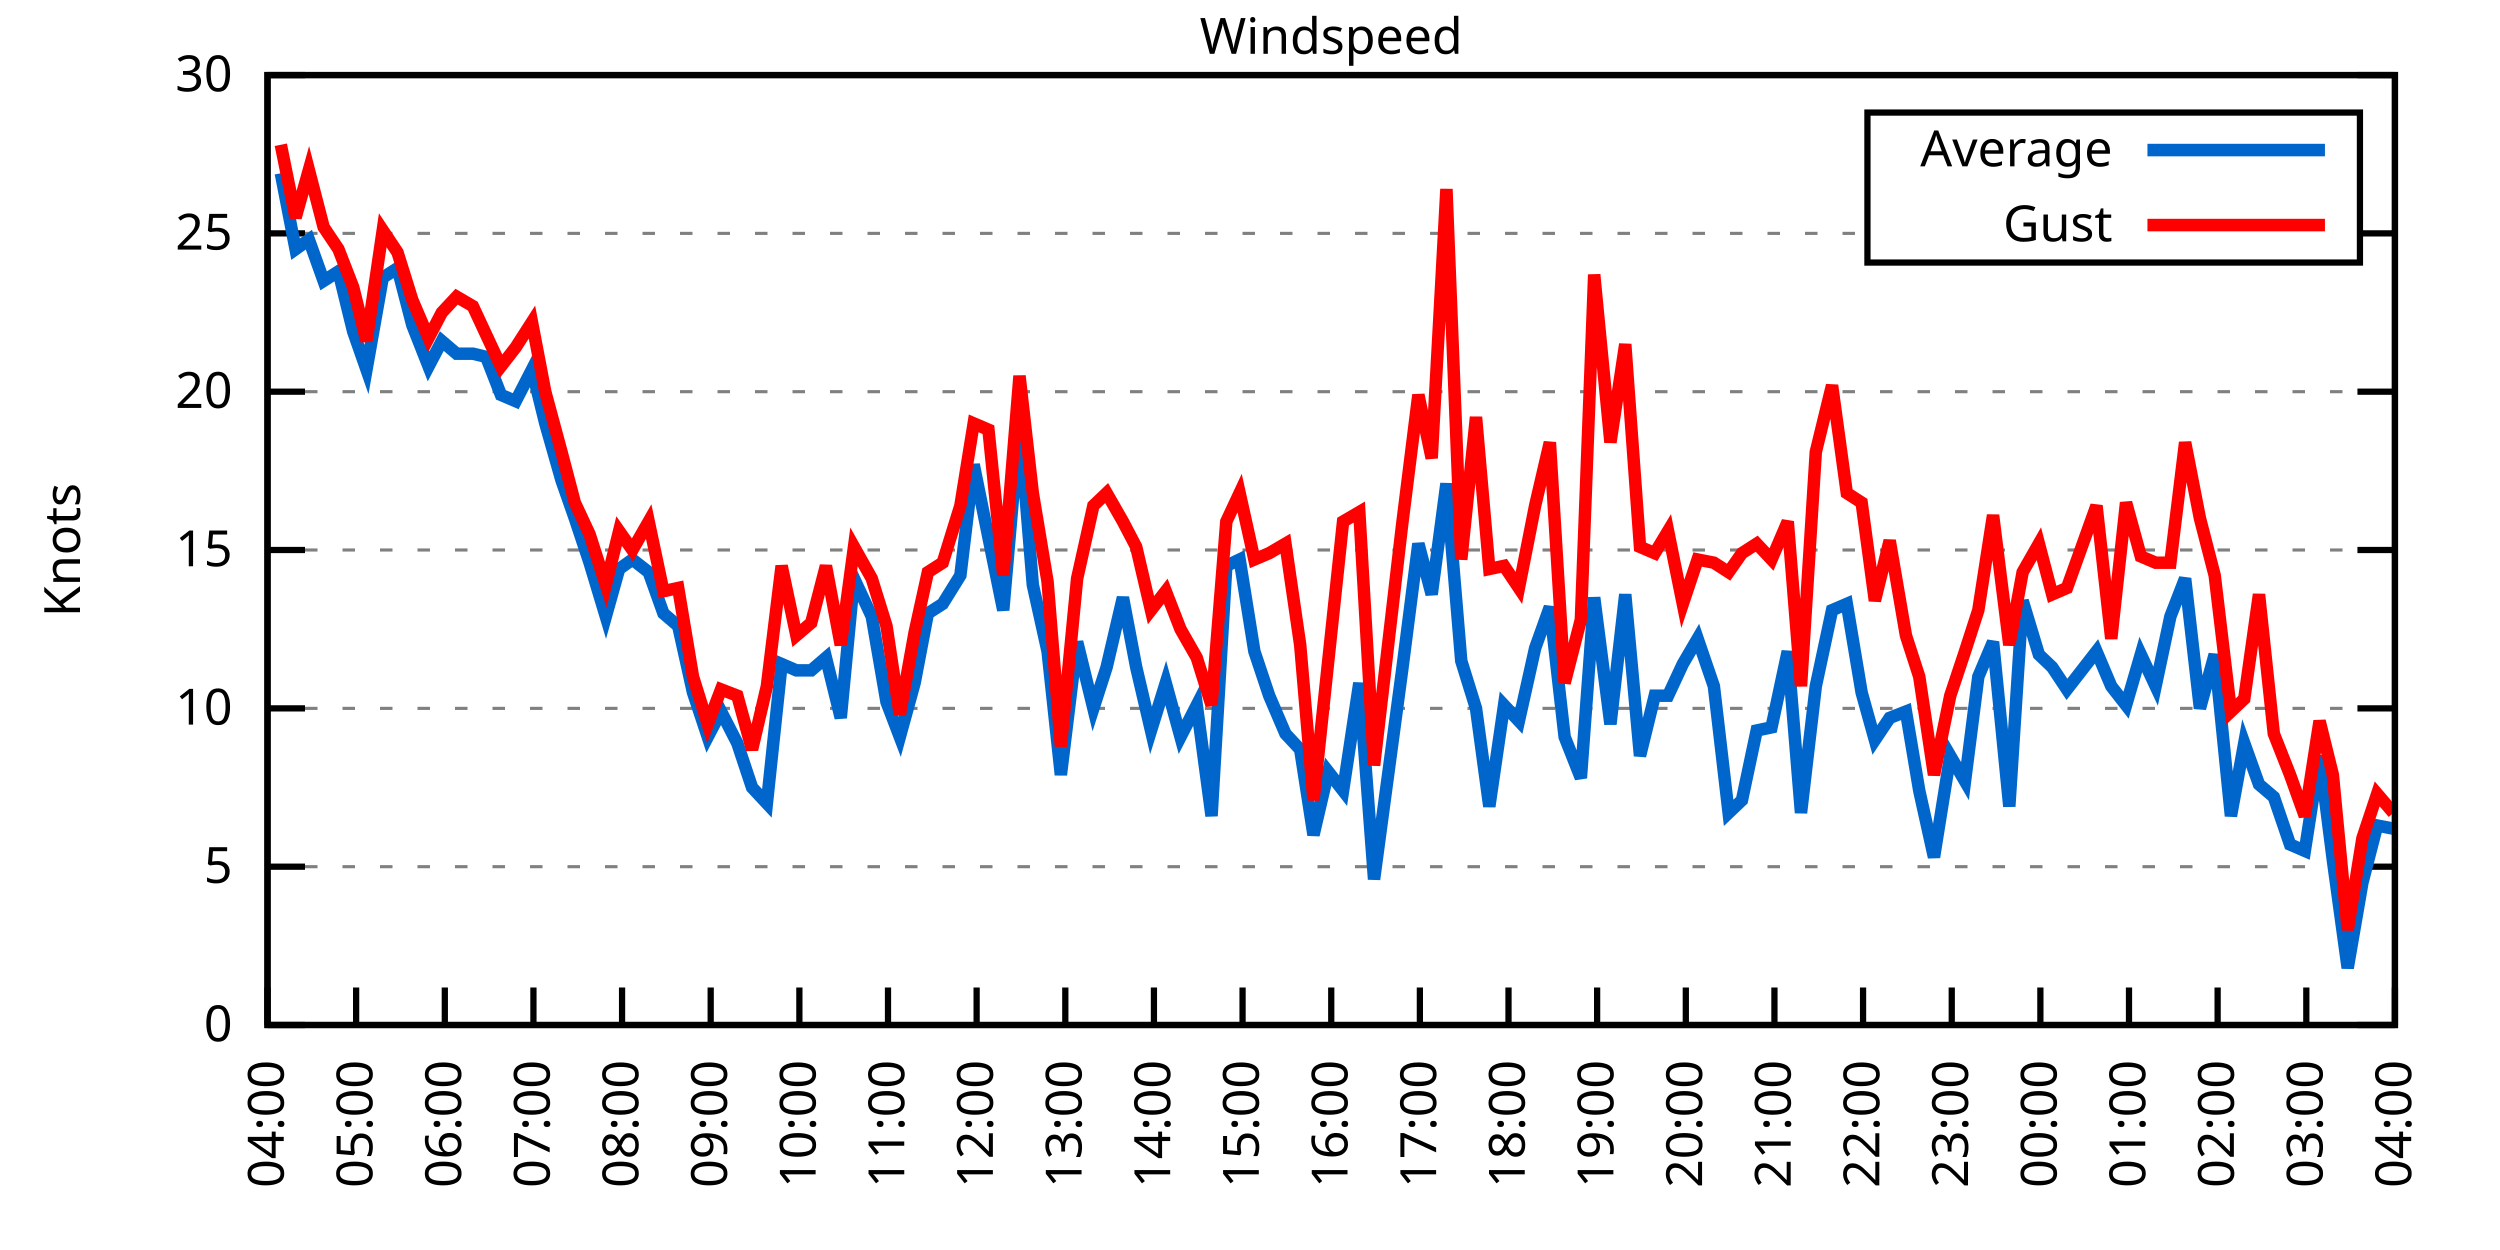
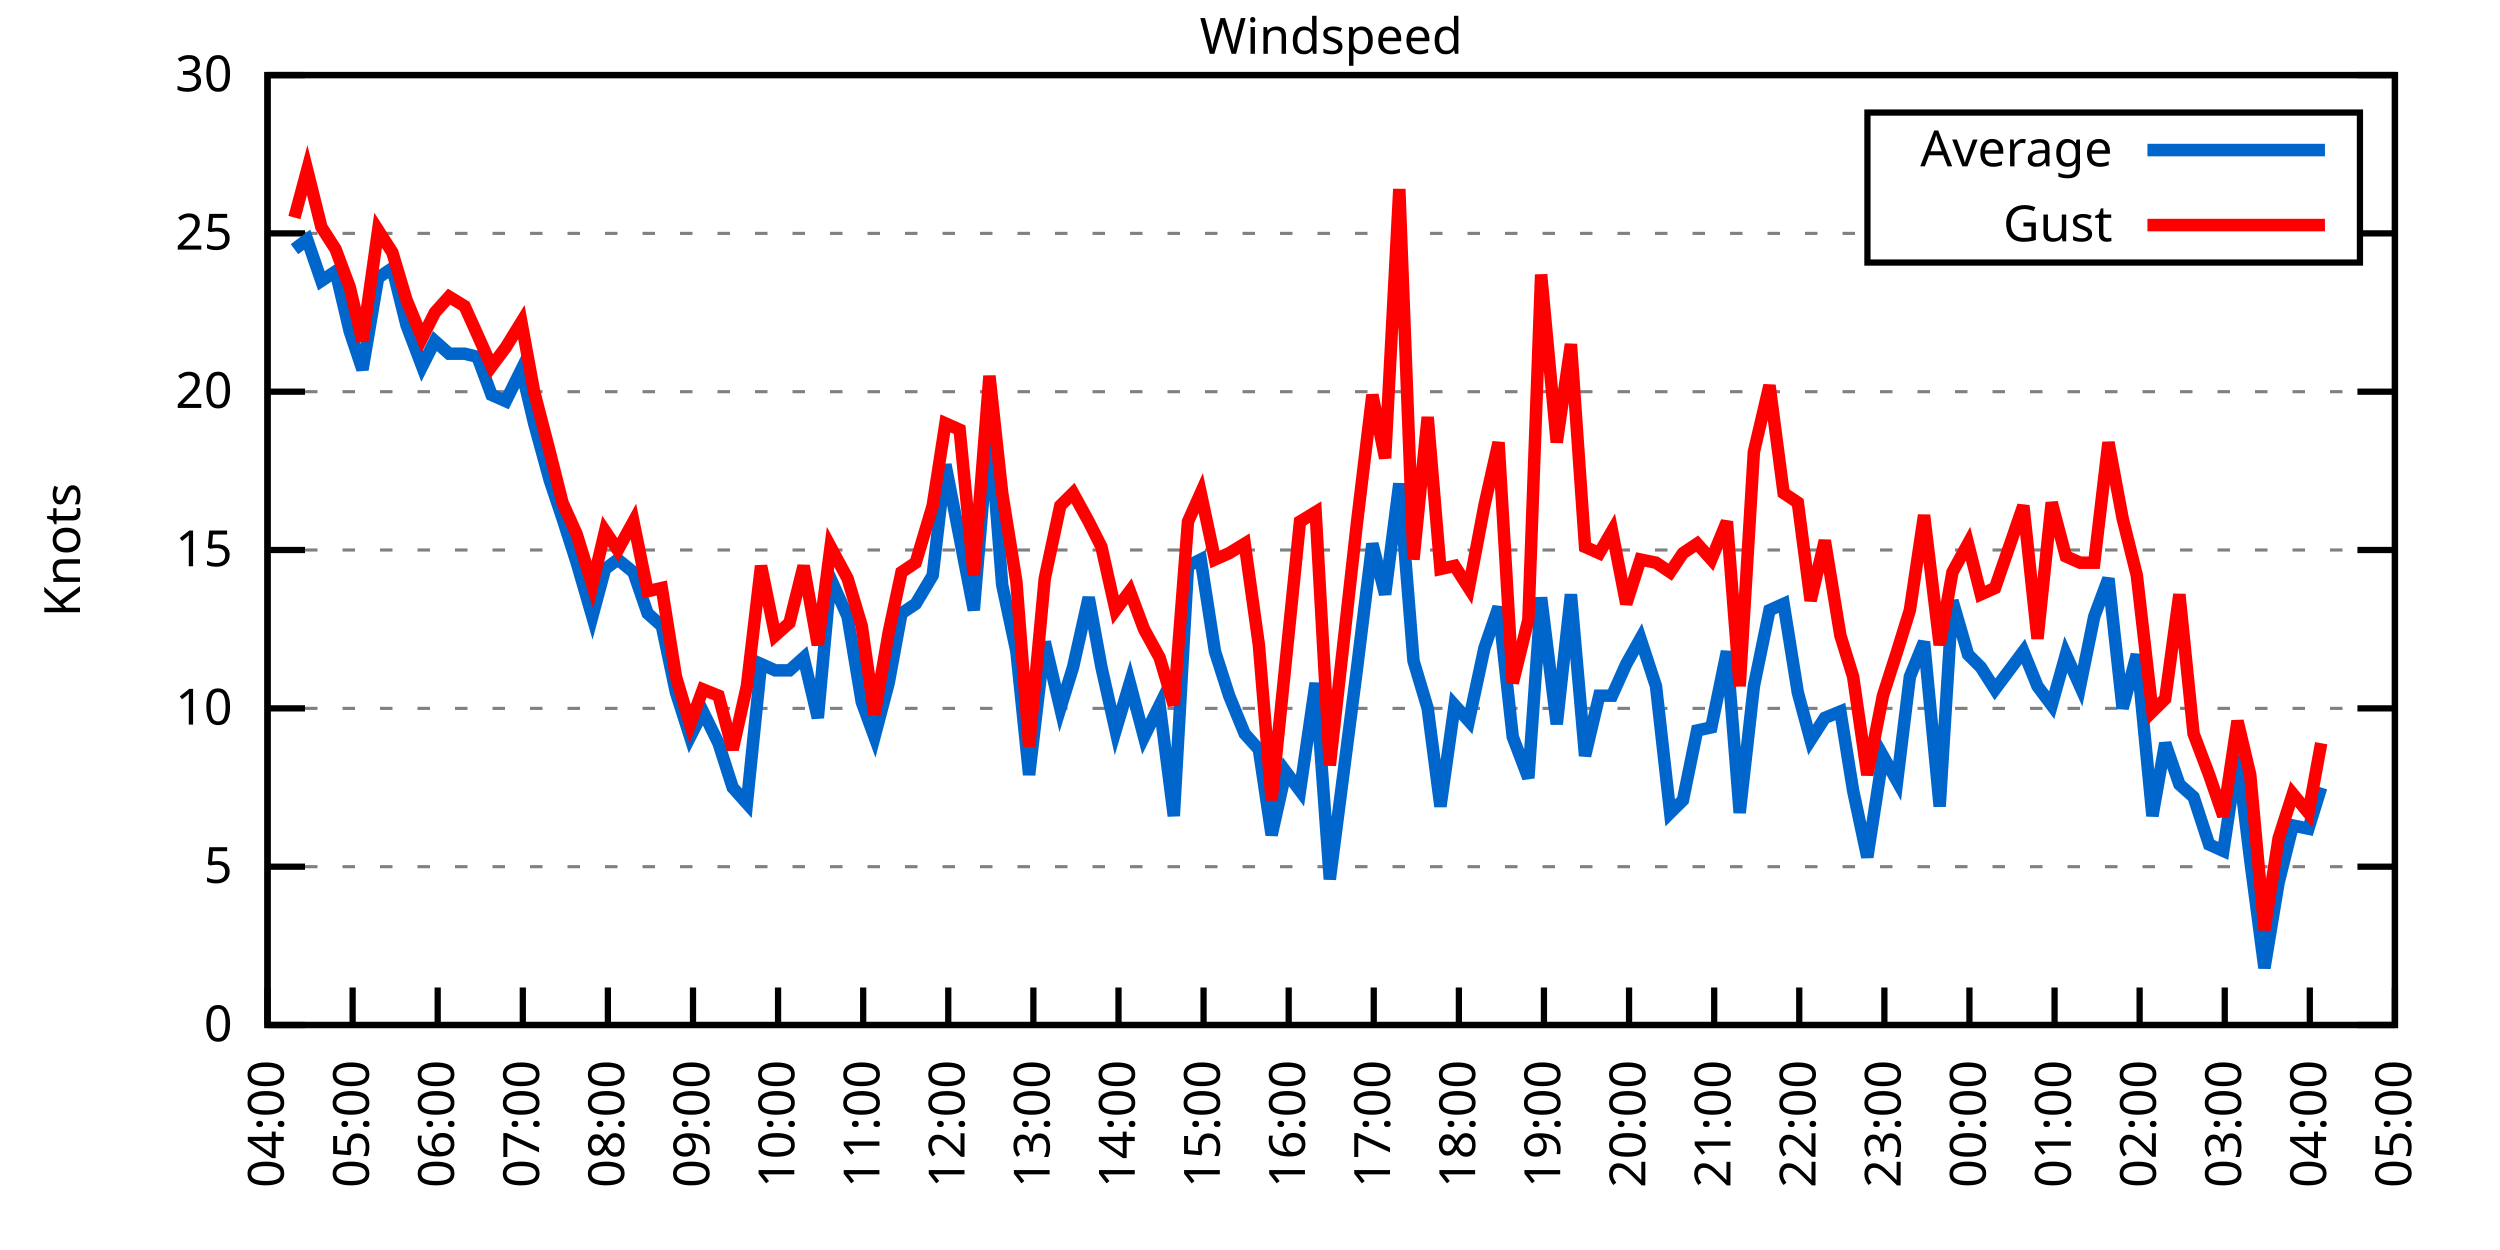
<svg xmlns="http://www.w3.org/2000/svg" xmlns:xlink="http://www.w3.org/1999/xlink" width="400" height="200" viewBox="0 0 400 200">
  <g id="gnuplot_canvas">
    <rect x="0" y="0" width="400" height="200" fill="none" />
    <defs>
      <circle id="gpDot" r="0.5" stroke-width="0.5" stroke="currentColor" />
      <path id="gpPt0" stroke-width="0.333" stroke="currentColor" d="M-1,0 h2 M0,-1 v2" />
      <path id="gpPt1" stroke-width="0.333" stroke="currentColor" d="M-1,-1 L1,1 M1,-1 L-1,1" />
      <path id="gpPt2" stroke-width="0.333" stroke="currentColor" d="M-1,0 L1,0 M0,-1 L0,1 M-1,-1 L1,1 M-1,1 L1,-1" />
      <rect id="gpPt3" stroke-width="0.333" stroke="currentColor" x="-1" y="-1" width="2" height="2" />
      <rect id="gpPt4" stroke-width="0.333" stroke="currentColor" fill="currentColor" x="-1" y="-1" width="2" height="2" />
      <circle id="gpPt5" stroke-width="0.333" stroke="currentColor" cx="0" cy="0" r="1" />
      <use xlink:href="#gpPt5" id="gpPt6" fill="currentColor" stroke="none" />
      <path id="gpPt7" stroke-width="0.333" stroke="currentColor" d="M0,-1.33 L-1.33,0.67 L1.33,0.67 z" />
      <use xlink:href="#gpPt7" id="gpPt8" fill="currentColor" stroke="none" />
      <use xlink:href="#gpPt7" id="gpPt9" stroke="currentColor" transform="rotate(180)" />
      <use xlink:href="#gpPt9" id="gpPt10" fill="currentColor" stroke="none" />
      <use xlink:href="#gpPt3" id="gpPt11" stroke="currentColor" transform="rotate(45)" />
      <use xlink:href="#gpPt11" id="gpPt12" fill="currentColor" stroke="none" />
      <path id="gpPt13" stroke-width="0.333" stroke="currentColor" d="M0,1.330 L1.265,0.411 L0.782,-1.067 L-0.782,-1.076 L-1.265,0.411 z" />
      <use xlink:href="#gpPt13" id="gpPt14" fill="currentColor" stroke="none" />
      <filter id="textbox" filterUnits="objectBoundingBox" x="0" y="0" height="1" width="1">
        <feFlood flood-color="white" flood-opacity="1" result="bgnd" />
        <feComposite in="SourceGraphic" in2="bgnd" operator="atop" />
      </filter>
      <filter id="greybox" filterUnits="objectBoundingBox" x="0" y="0" height="1" width="1">
        <feFlood flood-color="lightgrey" flood-opacity="1" result="grey" />
        <feComposite in="SourceGraphic" in2="grey" operator="atop" />
      </filter>
    </defs>
    <g fill="none" color="white" stroke="currentColor" stroke-width="1.00" stroke-linecap="butt" stroke-linejoin="miter">
</g>
    <g fill="none" color="black" stroke="currentColor" stroke-width="1.00" stroke-linecap="butt" stroke-linejoin="miter">
      <g stroke="none" shape-rendering="crispEdges">
        <polygon fill="rgb(255, 255, 255)" points="42.80,164.00 383.18,164.00 383.18,12.02 42.80,12.02 " />
      </g>
    </g>
    <g fill="none" color="black" stroke="currentColor" stroke-width="1.00" stroke-linecap="butt" stroke-linejoin="miter">
</g>
    <g fill="none" color="black" stroke="black" stroke-width="0.50" stroke-linecap="butt" stroke-linejoin="miter">
</g>
    <g fill="none" color="gray" stroke="currentColor" stroke-width="0.50" stroke-linecap="butt" stroke-linejoin="miter">
      <path stroke="gray" stroke-dasharray="2,4" class="gridline" d="M42.80,164.00 L383.19,164.00  " />
    </g>
    <g fill="none" color="gray" stroke="gray" stroke-width="1.00" stroke-linecap="butt" stroke-linejoin="miter">
</g>
    <g fill="none" color="black" stroke="currentColor" stroke-width="1.00" stroke-linecap="butt" stroke-linejoin="miter">
      <path stroke="black" d="M42.80,164.00 L48.80,164.00 M383.19,164.00 L377.19,164.00  " />
      <g transform="translate(37.20,166.60)" stroke="none" fill="black" font-family="Sans" font-size="8.00" text-anchor="end">
        <text>
          <tspan font-family="Sans"> 0</tspan>
        </text>
      </g>
    </g>
    <g fill="none" color="black" stroke="currentColor" stroke-width="1.00" stroke-linecap="butt" stroke-linejoin="miter">
</g>
    <g fill="none" color="black" stroke="black" stroke-width="0.50" stroke-linecap="butt" stroke-linejoin="miter">
</g>
    <g fill="none" color="gray" stroke="currentColor" stroke-width="0.50" stroke-linecap="butt" stroke-linejoin="miter">
      <path stroke="gray" stroke-dasharray="2,4" class="gridline" d="M42.80,138.67 L383.19,138.67  " />
    </g>
    <g fill="none" color="gray" stroke="gray" stroke-width="1.00" stroke-linecap="butt" stroke-linejoin="miter">
</g>
    <g fill="none" color="black" stroke="currentColor" stroke-width="1.00" stroke-linecap="butt" stroke-linejoin="miter">
      <path stroke="black" d="M42.80,138.67 L48.80,138.67 M383.19,138.67 L377.19,138.67  " />
      <g transform="translate(37.20,141.27)" stroke="none" fill="black" font-family="Sans" font-size="8.00" text-anchor="end">
        <text>
          <tspan font-family="Sans"> 5</tspan>
        </text>
      </g>
    </g>
    <g fill="none" color="black" stroke="currentColor" stroke-width="1.00" stroke-linecap="butt" stroke-linejoin="miter">
</g>
    <g fill="none" color="black" stroke="black" stroke-width="0.50" stroke-linecap="butt" stroke-linejoin="miter">
</g>
    <g fill="none" color="gray" stroke="currentColor" stroke-width="0.50" stroke-linecap="butt" stroke-linejoin="miter">
      <path stroke="gray" stroke-dasharray="2,4" class="gridline" d="M42.80,113.34 L383.19,113.34  " />
    </g>
    <g fill="none" color="gray" stroke="gray" stroke-width="1.00" stroke-linecap="butt" stroke-linejoin="miter">
</g>
    <g fill="none" color="black" stroke="currentColor" stroke-width="1.00" stroke-linecap="butt" stroke-linejoin="miter">
      <path stroke="black" d="M42.80,113.34 L48.80,113.34 M383.19,113.34 L377.19,113.34  " />
      <g transform="translate(37.20,115.94)" stroke="none" fill="black" font-family="Sans" font-size="8.00" text-anchor="end">
        <text>
          <tspan font-family="Sans"> 10</tspan>
        </text>
      </g>
    </g>
    <g fill="none" color="black" stroke="currentColor" stroke-width="1.00" stroke-linecap="butt" stroke-linejoin="miter">
</g>
    <g fill="none" color="black" stroke="black" stroke-width="0.50" stroke-linecap="butt" stroke-linejoin="miter">
</g>
    <g fill="none" color="gray" stroke="currentColor" stroke-width="0.50" stroke-linecap="butt" stroke-linejoin="miter">
      <path stroke="gray" stroke-dasharray="2,4" class="gridline" d="M42.80,88.00 L383.19,88.00  " />
    </g>
    <g fill="none" color="gray" stroke="gray" stroke-width="1.00" stroke-linecap="butt" stroke-linejoin="miter">
</g>
    <g fill="none" color="black" stroke="currentColor" stroke-width="1.00" stroke-linecap="butt" stroke-linejoin="miter">
      <path stroke="black" d="M42.80,88.00 L48.80,88.00 M383.19,88.00 L377.19,88.00  " />
      <g transform="translate(37.20,90.60)" stroke="none" fill="black" font-family="Sans" font-size="8.00" text-anchor="end">
        <text>
          <tspan font-family="Sans"> 15</tspan>
        </text>
      </g>
    </g>
    <g fill="none" color="black" stroke="currentColor" stroke-width="1.00" stroke-linecap="butt" stroke-linejoin="miter">
</g>
    <g fill="none" color="black" stroke="black" stroke-width="0.50" stroke-linecap="butt" stroke-linejoin="miter">
</g>
    <g fill="none" color="gray" stroke="currentColor" stroke-width="0.50" stroke-linecap="butt" stroke-linejoin="miter">
      <path stroke="gray" stroke-dasharray="2,4" class="gridline" d="M42.80,62.67 L383.19,62.67  " />
    </g>
    <g fill="none" color="gray" stroke="gray" stroke-width="1.00" stroke-linecap="butt" stroke-linejoin="miter">
</g>
    <g fill="none" color="black" stroke="currentColor" stroke-width="1.00" stroke-linecap="butt" stroke-linejoin="miter">
      <path stroke="black" d="M42.80,62.67 L48.80,62.67 M383.19,62.67 L377.19,62.67  " />
      <g transform="translate(37.20,65.27)" stroke="none" fill="black" font-family="Sans" font-size="8.00" text-anchor="end">
        <text>
          <tspan font-family="Sans"> 20</tspan>
        </text>
      </g>
    </g>
    <g fill="none" color="black" stroke="currentColor" stroke-width="1.00" stroke-linecap="butt" stroke-linejoin="miter">
</g>
    <g fill="none" color="black" stroke="black" stroke-width="0.50" stroke-linecap="butt" stroke-linejoin="miter">
</g>
    <g fill="none" color="gray" stroke="currentColor" stroke-width="0.50" stroke-linecap="butt" stroke-linejoin="miter">
      <path stroke="gray" stroke-dasharray="2,4" class="gridline" d="M42.80,37.34 L298.79,37.34 M377.59,37.34 L383.19,37.34  " />
    </g>
    <g fill="none" color="gray" stroke="gray" stroke-width="1.00" stroke-linecap="butt" stroke-linejoin="miter">
</g>
    <g fill="none" color="black" stroke="currentColor" stroke-width="1.00" stroke-linecap="butt" stroke-linejoin="miter">
      <path stroke="black" d="M42.80,37.34 L48.80,37.34 M383.19,37.34 L377.19,37.34  " />
      <g transform="translate(37.20,39.94)" stroke="none" fill="black" font-family="Sans" font-size="8.00" text-anchor="end">
        <text>
          <tspan font-family="Sans"> 25</tspan>
        </text>
      </g>
    </g>
    <g fill="none" color="black" stroke="currentColor" stroke-width="1.00" stroke-linecap="butt" stroke-linejoin="miter">
</g>
    <g fill="none" color="black" stroke="black" stroke-width="0.50" stroke-linecap="butt" stroke-linejoin="miter">
</g>
    <g fill="none" color="gray" stroke="currentColor" stroke-width="0.50" stroke-linecap="butt" stroke-linejoin="miter">
      <path stroke="gray" stroke-dasharray="2,4" class="gridline" d="M42.80,12.01 L383.19,12.01  " />
    </g>
    <g fill="none" color="gray" stroke="gray" stroke-width="1.00" stroke-linecap="butt" stroke-linejoin="miter">
</g>
    <g fill="none" color="black" stroke="currentColor" stroke-width="1.00" stroke-linecap="butt" stroke-linejoin="miter">
      <path stroke="black" d="M42.80,12.01 L48.80,12.01 M383.19,12.01 L377.19,12.01  " />
      <g transform="translate(37.20,14.61)" stroke="none" fill="black" font-family="Sans" font-size="8.00" text-anchor="end">
        <text>
          <tspan font-family="Sans"> 30</tspan>
        </text>
      </g>
    </g>
    <g fill="none" color="black" stroke="currentColor" stroke-width="1.00" stroke-linecap="butt" stroke-linejoin="miter">
      <path stroke="black" d="M42.80,164.00 L42.80,158.00  " />
      <g transform="translate(45.40,169.60) rotate(270.00)" stroke="none" fill="black" font-family="Sans" font-size="8.00" text-anchor="end">
        <text>
          <tspan font-family="Sans">04:00</tspan>
        </text>
      </g>
    </g>
    <g fill="none" color="black" stroke="currentColor" stroke-width="1.00" stroke-linecap="butt" stroke-linejoin="miter">
-       <path stroke="black" d="M56.98,164.00 L56.98,158.00  " />
-       <g transform="translate(59.58,169.60) rotate(270.00)" stroke="none" fill="black" font-family="Sans" font-size="8.00" text-anchor="end">
+       <path stroke="black" d="M56.42,164.00 L56.42,158.00  " />
+       <g transform="translate(59.02,169.60) rotate(270.00)" stroke="none" fill="black" font-family="Sans" font-size="8.00" text-anchor="end">
        <text>
          <tspan font-family="Sans">05:00</tspan>
        </text>
      </g>
    </g>
    <g fill="none" color="black" stroke="currentColor" stroke-width="1.00" stroke-linecap="butt" stroke-linejoin="miter">
-       <path stroke="black" d="M71.17,164.00 L71.17,158.00  " />
-       <g transform="translate(73.77,169.60) rotate(270.00)" stroke="none" fill="black" font-family="Sans" font-size="8.00" text-anchor="end">
+       <path stroke="black" d="M70.03,164.00 L70.03,158.00  " />
+       <g transform="translate(72.63,169.60) rotate(270.00)" stroke="none" fill="black" font-family="Sans" font-size="8.00" text-anchor="end">
        <text>
          <tspan font-family="Sans">06:00</tspan>
        </text>
      </g>
    </g>
    <g fill="none" color="black" stroke="currentColor" stroke-width="1.00" stroke-linecap="butt" stroke-linejoin="miter">
-       <path stroke="black" d="M85.35,164.00 L85.35,158.00  " />
-       <g transform="translate(87.95,169.60) rotate(270.00)" stroke="none" fill="black" font-family="Sans" font-size="8.00" text-anchor="end">
+       <path stroke="black" d="M83.65,164.00 L83.65,158.00  " />
+       <g transform="translate(86.25,169.60) rotate(270.00)" stroke="none" fill="black" font-family="Sans" font-size="8.00" text-anchor="end">
        <text>
          <tspan font-family="Sans">07:00</tspan>
        </text>
      </g>
    </g>
    <g fill="none" color="black" stroke="currentColor" stroke-width="1.00" stroke-linecap="butt" stroke-linejoin="miter">
-       <path stroke="black" d="M99.53,164.00 L99.53,158.00  " />
-       <g transform="translate(102.13,169.60) rotate(270.00)" stroke="none" fill="black" font-family="Sans" font-size="8.00" text-anchor="end">
+       <path stroke="black" d="M97.26,164.00 L97.26,158.00  " />
+       <g transform="translate(99.86,169.60) rotate(270.00)" stroke="none" fill="black" font-family="Sans" font-size="8.00" text-anchor="end">
        <text>
          <tspan font-family="Sans">08:00</tspan>
        </text>
      </g>
    </g>
    <g fill="none" color="black" stroke="currentColor" stroke-width="1.00" stroke-linecap="butt" stroke-linejoin="miter">
-       <path stroke="black" d="M113.71,164.00 L113.71,158.00  " />
-       <g transform="translate(116.31,169.60) rotate(270.00)" stroke="none" fill="black" font-family="Sans" font-size="8.00" text-anchor="end">
+       <path stroke="black" d="M110.88,164.00 L110.88,158.00  " />
+       <g transform="translate(113.48,169.60) rotate(270.00)" stroke="none" fill="black" font-family="Sans" font-size="8.00" text-anchor="end">
        <text>
          <tspan font-family="Sans">09:00</tspan>
        </text>
      </g>
    </g>
    <g fill="none" color="black" stroke="currentColor" stroke-width="1.00" stroke-linecap="butt" stroke-linejoin="miter">
-       <path stroke="black" d="M127.90,164.00 L127.90,158.00  " />
-       <g transform="translate(130.50,169.60) rotate(270.00)" stroke="none" fill="black" font-family="Sans" font-size="8.00" text-anchor="end">
+       <path stroke="black" d="M124.49,164.00 L124.49,158.00  " />
+       <g transform="translate(127.09,169.60) rotate(270.00)" stroke="none" fill="black" font-family="Sans" font-size="8.00" text-anchor="end">
        <text>
          <tspan font-family="Sans">10:00</tspan>
        </text>
      </g>
    </g>
    <g fill="none" color="black" stroke="currentColor" stroke-width="1.00" stroke-linecap="butt" stroke-linejoin="miter">
-       <path stroke="black" d="M142.08,164.00 L142.08,158.00  " />
-       <g transform="translate(144.68,169.60) rotate(270.00)" stroke="none" fill="black" font-family="Sans" font-size="8.00" text-anchor="end">
+       <path stroke="black" d="M138.11,164.00 L138.11,158.00  " />
+       <g transform="translate(140.71,169.60) rotate(270.00)" stroke="none" fill="black" font-family="Sans" font-size="8.00" text-anchor="end">
        <text>
          <tspan font-family="Sans">11:00</tspan>
        </text>
      </g>
    </g>
    <g fill="none" color="black" stroke="currentColor" stroke-width="1.00" stroke-linecap="butt" stroke-linejoin="miter">
-       <path stroke="black" d="M156.26,164.00 L156.26,158.00  " />
-       <g transform="translate(158.86,169.60) rotate(270.00)" stroke="none" fill="black" font-family="Sans" font-size="8.00" text-anchor="end">
+       <path stroke="black" d="M151.72,164.00 L151.72,158.00  " />
+       <g transform="translate(154.32,169.60) rotate(270.00)" stroke="none" fill="black" font-family="Sans" font-size="8.00" text-anchor="end">
        <text>
          <tspan font-family="Sans">12:00</tspan>
        </text>
      </g>
    </g>
    <g fill="none" color="black" stroke="currentColor" stroke-width="1.00" stroke-linecap="butt" stroke-linejoin="miter">
-       <path stroke="black" d="M170.45,164.00 L170.45,158.00  " />
-       <g transform="translate(173.05,169.60) rotate(270.00)" stroke="none" fill="black" font-family="Sans" font-size="8.00" text-anchor="end">
+       <path stroke="black" d="M165.34,164.00 L165.34,158.00  " />
+       <g transform="translate(167.94,169.60) rotate(270.00)" stroke="none" fill="black" font-family="Sans" font-size="8.00" text-anchor="end">
        <text>
          <tspan font-family="Sans">13:00</tspan>
        </text>
      </g>
    </g>
    <g fill="none" color="black" stroke="currentColor" stroke-width="1.00" stroke-linecap="butt" stroke-linejoin="miter">
-       <path stroke="black" d="M184.63,164.00 L184.63,158.00  " />
-       <g transform="translate(187.23,169.60) rotate(270.00)" stroke="none" fill="black" font-family="Sans" font-size="8.00" text-anchor="end">
+       <path stroke="black" d="M178.96,164.00 L178.96,158.00  " />
+       <g transform="translate(181.56,169.60) rotate(270.00)" stroke="none" fill="black" font-family="Sans" font-size="8.00" text-anchor="end">
        <text>
          <tspan font-family="Sans">14:00</tspan>
        </text>
      </g>
    </g>
    <g fill="none" color="black" stroke="currentColor" stroke-width="1.00" stroke-linecap="butt" stroke-linejoin="miter">
-       <path stroke="black" d="M198.81,164.00 L198.81,158.00  " />
-       <g transform="translate(201.41,169.60) rotate(270.00)" stroke="none" fill="black" font-family="Sans" font-size="8.00" text-anchor="end">
+       <path stroke="black" d="M192.57,164.00 L192.57,158.00  " />
+       <g transform="translate(195.17,169.60) rotate(270.00)" stroke="none" fill="black" font-family="Sans" font-size="8.00" text-anchor="end">
        <text>
          <tspan font-family="Sans">15:00</tspan>
        </text>
      </g>
    </g>
    <g fill="none" color="black" stroke="currentColor" stroke-width="1.00" stroke-linecap="butt" stroke-linejoin="miter">
-       <path stroke="black" d="M213.00,164.00 L213.00,158.00  " />
-       <g transform="translate(215.60,169.60) rotate(270.00)" stroke="none" fill="black" font-family="Sans" font-size="8.00" text-anchor="end">
+       <path stroke="black" d="M206.19,164.00 L206.19,158.00  " />
+       <g transform="translate(208.79,169.60) rotate(270.00)" stroke="none" fill="black" font-family="Sans" font-size="8.00" text-anchor="end">
        <text>
          <tspan font-family="Sans">16:00</tspan>
        </text>
      </g>
    </g>
    <g fill="none" color="black" stroke="currentColor" stroke-width="1.00" stroke-linecap="butt" stroke-linejoin="miter">
-       <path stroke="black" d="M227.18,164.00 L227.18,158.00  " />
-       <g transform="translate(229.78,169.60) rotate(270.00)" stroke="none" fill="black" font-family="Sans" font-size="8.00" text-anchor="end">
+       <path stroke="black" d="M219.80,164.00 L219.80,158.00  " />
+       <g transform="translate(222.40,169.60) rotate(270.00)" stroke="none" fill="black" font-family="Sans" font-size="8.00" text-anchor="end">
        <text>
          <tspan font-family="Sans">17:00</tspan>
        </text>
      </g>
    </g>
    <g fill="none" color="black" stroke="currentColor" stroke-width="1.00" stroke-linecap="butt" stroke-linejoin="miter">
-       <path stroke="black" d="M241.36,164.00 L241.36,158.00  " />
-       <g transform="translate(243.96,169.60) rotate(270.00)" stroke="none" fill="black" font-family="Sans" font-size="8.00" text-anchor="end">
+       <path stroke="black" d="M233.42,164.00 L233.42,158.00  " />
+       <g transform="translate(236.02,169.60) rotate(270.00)" stroke="none" fill="black" font-family="Sans" font-size="8.00" text-anchor="end">
        <text>
          <tspan font-family="Sans">18:00</tspan>
        </text>
      </g>
    </g>
    <g fill="none" color="black" stroke="currentColor" stroke-width="1.00" stroke-linecap="butt" stroke-linejoin="miter">
-       <path stroke="black" d="M255.54,164.00 L255.54,158.00  " />
-       <g transform="translate(258.14,169.60) rotate(270.00)" stroke="none" fill="black" font-family="Sans" font-size="8.00" text-anchor="end">
+       <path stroke="black" d="M247.03,164.00 L247.03,158.00  " />
+       <g transform="translate(249.63,169.60) rotate(270.00)" stroke="none" fill="black" font-family="Sans" font-size="8.00" text-anchor="end">
        <text>
          <tspan font-family="Sans">19:00</tspan>
        </text>
      </g>
    </g>
    <g fill="none" color="black" stroke="currentColor" stroke-width="1.00" stroke-linecap="butt" stroke-linejoin="miter">
-       <path stroke="black" d="M269.73,164.00 L269.73,158.00  " />
-       <g transform="translate(272.33,169.60) rotate(270.00)" stroke="none" fill="black" font-family="Sans" font-size="8.00" text-anchor="end">
+       <path stroke="black" d="M260.65,164.00 L260.65,158.00  " />
+       <g transform="translate(263.25,169.60) rotate(270.00)" stroke="none" fill="black" font-family="Sans" font-size="8.00" text-anchor="end">
        <text>
          <tspan font-family="Sans">20:00</tspan>
        </text>
      </g>
    </g>
    <g fill="none" color="black" stroke="currentColor" stroke-width="1.00" stroke-linecap="butt" stroke-linejoin="miter">
-       <path stroke="black" d="M283.91,164.00 L283.91,158.00  " />
-       <g transform="translate(286.51,169.60) rotate(270.00)" stroke="none" fill="black" font-family="Sans" font-size="8.00" text-anchor="end">
+       <path stroke="black" d="M274.27,164.00 L274.27,158.00  " />
+       <g transform="translate(276.87,169.60) rotate(270.00)" stroke="none" fill="black" font-family="Sans" font-size="8.00" text-anchor="end">
        <text>
          <tspan font-family="Sans">21:00</tspan>
        </text>
      </g>
    </g>
    <g fill="none" color="black" stroke="currentColor" stroke-width="1.00" stroke-linecap="butt" stroke-linejoin="miter">
-       <path stroke="black" d="M298.09,164.00 L298.09,158.00  " />
-       <g transform="translate(300.69,169.60) rotate(270.00)" stroke="none" fill="black" font-family="Sans" font-size="8.00" text-anchor="end">
+       <path stroke="black" d="M287.88,164.00 L287.88,158.00  " />
+       <g transform="translate(290.48,169.60) rotate(270.00)" stroke="none" fill="black" font-family="Sans" font-size="8.00" text-anchor="end">
        <text>
          <tspan font-family="Sans">22:00</tspan>
        </text>
      </g>
    </g>
    <g fill="none" color="black" stroke="currentColor" stroke-width="1.00" stroke-linecap="butt" stroke-linejoin="miter">
-       <path stroke="black" d="M312.28,164.00 L312.28,158.00  " />
-       <g transform="translate(314.88,169.60) rotate(270.00)" stroke="none" fill="black" font-family="Sans" font-size="8.00" text-anchor="end">
+       <path stroke="black" d="M301.50,164.00 L301.50,158.00  " />
+       <g transform="translate(304.10,169.60) rotate(270.00)" stroke="none" fill="black" font-family="Sans" font-size="8.00" text-anchor="end">
        <text>
          <tspan font-family="Sans">23:00</tspan>
        </text>
      </g>
    </g>
    <g fill="none" color="black" stroke="currentColor" stroke-width="1.00" stroke-linecap="butt" stroke-linejoin="miter">
-       <path stroke="black" d="M326.46,164.00 L326.46,158.00  " />
-       <g transform="translate(329.06,169.60) rotate(270.00)" stroke="none" fill="black" font-family="Sans" font-size="8.00" text-anchor="end">
+       <path stroke="black" d="M315.11,164.00 L315.11,158.00  " />
+       <g transform="translate(317.71,169.60) rotate(270.00)" stroke="none" fill="black" font-family="Sans" font-size="8.00" text-anchor="end">
        <text>
          <tspan font-family="Sans">00:00</tspan>
        </text>
      </g>
    </g>
    <g fill="none" color="black" stroke="currentColor" stroke-width="1.00" stroke-linecap="butt" stroke-linejoin="miter">
-       <path stroke="black" d="M340.64,164.00 L340.64,158.00  " />
-       <g transform="translate(343.24,169.60) rotate(270.00)" stroke="none" fill="black" font-family="Sans" font-size="8.00" text-anchor="end">
+       <path stroke="black" d="M328.73,164.00 L328.73,158.00  " />
+       <g transform="translate(331.33,169.60) rotate(270.00)" stroke="none" fill="black" font-family="Sans" font-size="8.00" text-anchor="end">
        <text>
          <tspan font-family="Sans">01:00</tspan>
        </text>
      </g>
    </g>
    <g fill="none" color="black" stroke="currentColor" stroke-width="1.00" stroke-linecap="butt" stroke-linejoin="miter">
-       <path stroke="black" d="M354.82,164.00 L354.82,158.00  " />
-       <g transform="translate(357.42,169.60) rotate(270.00)" stroke="none" fill="black" font-family="Sans" font-size="8.00" text-anchor="end">
+       <path stroke="black" d="M342.34,164.00 L342.34,158.00  " />
+       <g transform="translate(344.94,169.60) rotate(270.00)" stroke="none" fill="black" font-family="Sans" font-size="8.00" text-anchor="end">
        <text>
          <tspan font-family="Sans">02:00</tspan>
        </text>
      </g>
    </g>
    <g fill="none" color="black" stroke="currentColor" stroke-width="1.00" stroke-linecap="butt" stroke-linejoin="miter">
-       <path stroke="black" d="M369.01,164.00 L369.01,158.00  " />
-       <g transform="translate(371.61,169.60) rotate(270.00)" stroke="none" fill="black" font-family="Sans" font-size="8.00" text-anchor="end">
+       <path stroke="black" d="M355.96,164.00 L355.96,158.00  " />
+       <g transform="translate(358.56,169.60) rotate(270.00)" stroke="none" fill="black" font-family="Sans" font-size="8.00" text-anchor="end">
        <text>
          <tspan font-family="Sans">03:00</tspan>
+         </text>
+       </g>
+     </g>
+     <g fill="none" color="black" stroke="currentColor" stroke-width="1.00" stroke-linecap="butt" stroke-linejoin="miter">
+       <path stroke="black" d="M369.57,164.00 L369.57,158.00  " />
+       <g transform="translate(372.17,169.60) rotate(270.00)" stroke="none" fill="black" font-family="Sans" font-size="8.00" text-anchor="end">
+         <text>
+           <tspan font-family="Sans">04:00</tspan>
        </text>
      </g>
    </g>
    <g fill="none" color="black" stroke="currentColor" stroke-width="1.00" stroke-linecap="butt" stroke-linejoin="miter">
      <path stroke="black" d="M383.19,164.00 L383.19,158.00  " />
      <g transform="translate(385.79,169.60) rotate(270.00)" stroke="none" fill="black" font-family="Sans" font-size="8.00" text-anchor="end">
        <text>
-           <tspan font-family="Sans">04:00</tspan>
+           <tspan font-family="Sans">05:00</tspan>
        </text>
      </g>
    </g>
    <g fill="none" color="black" stroke="currentColor" stroke-width="1.00" stroke-linecap="butt" stroke-linejoin="miter">
</g>
    <g fill="none" color="black" stroke="currentColor" stroke-width="1.00" stroke-linecap="butt" stroke-linejoin="miter">
      <path stroke="black" d="M42.80,12.01 L42.80,164.00 L383.19,164.00 L383.19,12.01 L42.80,12.01 Z  " />
    </g>
    <g fill="none" color="black" stroke="currentColor" stroke-width="1.00" stroke-linecap="butt" stroke-linejoin="miter">
</g>
    <g fill="none" color="black" stroke="currentColor" stroke-width="1.00" stroke-linecap="butt" stroke-linejoin="miter">
      <path stroke="black" d="M298.79,42.01 L298.79,18.01 L377.59,18.01 L377.59,42.01 L298.79,42.01 Z  " />
    </g>
    <g id="Windspeed_plot_1">
      <g fill="none" color="white" stroke="black" stroke-width="2.00" stroke-linecap="butt" stroke-linejoin="miter">
</g>
      <g fill="none" color="black" stroke="currentColor" stroke-width="2.00" stroke-linecap="butt" stroke-linejoin="miter">
        <g transform="translate(337.99,26.61)" stroke="none" fill="black" font-family="Sans" font-size="8.00" text-anchor="end">
          <text>
            <tspan font-family="Sans">Average</tspan>
          </text>
        </g>
      </g>
      <g fill="none" color="black" stroke="currentColor" stroke-width="2.00" stroke-linecap="butt" stroke-linejoin="miter">
-         <path stroke="rgb(  0, 102, 204)" d="M343.59,24.01 L371.99,24.01 M44.93,27.72 L47.29,39.87 L49.42,38.35 L51.78,44.94 L54.15,43.42 L56.51,53.05   L58.64,59.13 L61.24,44.43 L63.60,42.91 L65.97,52.03 L68.57,58.62 L70.69,54.57 L73.06,56.59 L75.66,56.59   L77.78,57.10 L80.15,63.18 L82.51,64.19 L85.11,59.13 L87.24,67.74 L89.84,76.86 L91.97,82.94 L94.33,90.03   L96.93,98.64 L99.06,91.04 L101.19,89.52 L103.79,91.55 L106.15,98.14 L108.51,100.16 L110.88,110.80 L113.24,117.90   L115.37,113.84 L117.97,118.91 L120.33,126.00 L122.70,128.54 L125.06,106.24 L127.42,107.26 L129.79,107.26 L132.15,105.23   L134.52,114.86 L136.64,92.56 L139.48,98.64 L141.84,112.32 L143.97,117.90 L146.34,109.28 L148.46,98.14 L150.83,96.62   L153.66,92.06 L155.79,74.33 L158.15,85.98 L160.52,97.63 L163.12,67.74 L165.25,93.58 L167.61,104.22 L169.74,123.98   L172.34,102.70 L174.94,113.34 L177.06,106.75 L179.67,95.60 L181.79,106.75 L184.16,116.88 L186.52,109.28 L188.88,117.90   L191.48,112.83 L193.85,130.56 L196.21,90.54 L198.34,89.52 L200.70,104.22 L203.07,111.31 L205.67,117.39 L208.03,119.92   L210.16,133.60 L212.52,123.47 L214.89,126.51 L217.49,109.28 L219.85,140.69 L224.34,107.26 L226.94,86.99 L229.07,95.10   L231.43,77.37 L233.80,105.74 L236.16,113.34 L238.29,129.04 L240.65,112.83 L243.02,115.36 L245.62,103.71 L247.98,97.12   L250.34,117.90 L252.94,124.48 L255.07,95.60 L257.67,115.87 L260.04,95.10 L262.40,120.94 L264.76,111.31 L266.89,111.31   L269.25,106.24 L271.62,102.19 L274.22,109.79 L276.58,130.06 L278.71,128.03 L281.07,116.88 L283.44,116.38 L286.04,104.22   L288.16,130.06 L290.53,109.79 L293.13,97.63 L295.49,96.62 L297.86,110.80 L299.98,118.40 L302.35,114.86 L304.95,113.84   L307.08,126.51 L309.44,137.15 L312.04,120.94 L314.40,124.99 L316.53,108.27 L318.89,102.70 L321.49,129.04 L323.62,96.11   L326.22,104.72 L328.35,106.75 L330.71,110.30 L335.44,104.22 L337.80,109.79 L340.17,112.83 L342.53,104.72 L344.90,109.79   L347.26,98.64 L349.62,92.56 L351.99,113.34 L354.35,104.72 L356.95,130.56 L359.08,118.91 L361.44,125.50 L363.81,127.52   L366.41,135.12 L368.77,136.14 L371.13,120.94 L373.26,137.66 L375.63,154.88 L377.99,141.20 L380.35,132.08 L382.95,132.59    " />
+         <path stroke="rgb(  0, 102, 204)" d="M343.59,24.01 L371.99,24.01 M47.11,39.87 L49.15,38.35 L51.42,44.94 L53.69,43.42 L55.96,53.05 L58.00,59.13   L60.50,44.43 L62.77,42.91 L65.04,52.03 L67.54,58.62 L69.58,54.57 L71.85,56.59 L74.34,56.59 L76.39,57.10   L78.65,63.18 L80.92,64.19 L83.42,59.13 L85.46,67.74 L87.96,76.86 L90.00,82.94 L92.27,90.03 L94.77,98.64   L96.81,91.04 L98.85,89.52 L101.35,91.55 L103.62,98.14 L105.89,100.16 L108.15,110.80 L110.42,117.90 L112.47,113.84   L114.96,118.91 L117.23,126.00 L119.50,128.54 L121.77,106.24 L124.04,107.26 L126.31,107.26 L128.58,105.23 L130.85,114.86   L132.89,92.56 L135.61,98.64 L137.88,112.32 L139.92,117.90 L142.19,109.28 L144.24,98.14 L146.51,96.62 L149.23,92.06   L151.27,74.33 L153.54,85.98 L155.81,97.63 L158.31,67.74 L160.35,93.58 L162.62,104.22 L164.66,123.98 L167.16,102.70   L169.65,113.34 L171.69,106.75 L174.19,95.60 L176.23,106.75 L178.50,116.88 L180.77,109.28 L183.04,117.90 L185.54,112.83   L187.81,130.56 L190.08,90.54 L192.12,89.52 L194.39,104.22 L196.66,111.31 L199.15,117.39 L201.42,119.92 L203.46,133.60   L205.73,123.47 L208.00,126.51 L210.50,109.28 L212.77,140.69 L217.08,107.26 L219.58,86.99 L221.62,95.10 L223.89,77.37   L226.16,105.74 L228.43,113.34 L230.47,129.04 L232.74,112.83 L235.01,115.36 L237.50,103.71 L239.77,97.12 L242.04,117.90   L244.54,124.48 L246.58,95.60 L249.08,115.87 L251.35,95.10 L253.61,120.94 L255.88,111.31 L257.93,111.31 L260.20,106.24   L262.47,102.19 L264.96,109.79 L267.23,130.06 L269.27,128.03 L271.54,116.88 L273.81,116.38 L276.31,104.22 L278.35,130.06   L280.62,109.79 L283.12,97.63 L285.38,96.62 L287.65,110.80 L289.70,118.40 L291.97,114.86 L294.46,113.84 L296.50,126.51   L298.77,137.15 L301.27,120.94 L303.54,124.99 L305.58,108.27 L307.85,102.70 L310.35,129.04 L312.39,96.11 L314.89,104.72   L316.93,106.75 L319.20,110.30 L323.74,104.22 L326.00,109.79 L328.27,112.83 L330.54,104.72 L332.81,109.79 L335.08,98.64   L337.35,92.56 L339.62,113.34 L341.89,104.72 L344.39,130.56 L346.43,118.91 L348.70,125.50 L350.97,127.52 L353.46,135.12   L355.73,136.14 L358.00,120.94 L360.04,137.66 L362.31,154.88 L364.58,141.20 L366.85,132.08 L369.35,132.59 L371.39,126.00    " />
      </g>
    </g>
    <g id="Windspeed_plot_2">
      <g fill="none" color="black" stroke="currentColor" stroke-width="2.00" stroke-linecap="butt" stroke-linejoin="miter">
        <g transform="translate(337.99,38.61)" stroke="none" fill="black" font-family="Sans" font-size="8.00" text-anchor="end">
          <text>
            <tspan font-family="Sans">Gust</tspan>
          </text>
        </g>
      </g>
      <g fill="none" color="black" stroke="currentColor" stroke-width="2.00" stroke-linecap="butt" stroke-linejoin="miter">
-         <path stroke="rgb(255,   0,   0)" d="M343.59,36.01 L371.99,36.01 M44.93,23.16 L47.29,34.81 L49.42,27.21 L51.78,36.33 L54.15,39.87 L56.51,45.95   L58.64,54.57 L61.24,36.84 L63.60,40.38 L65.97,47.98 L68.57,54.06 L70.69,50.01 L73.06,47.47 L75.66,48.99   L77.78,53.55 L80.15,58.62 L82.51,55.58 L85.11,51.53 L87.24,62.67 L89.84,72.30 L91.97,80.41 L94.33,85.47   L96.93,93.58 L99.06,84.97 L101.19,88.00 L103.79,83.45 L106.15,94.59 L108.51,94.08 L110.88,108.27 L113.24,115.87   L115.37,110.30 L117.97,111.31 L120.33,119.92 L122.70,109.79 L125.06,90.54 L127.42,101.68 L129.79,99.66 L132.15,90.54   L134.52,103.20 L136.64,87.50 L139.48,92.56 L141.84,100.16 L143.97,114.35 L146.34,101.18 L148.46,91.55 L150.83,90.03   L153.66,80.91 L155.79,67.74 L158.15,68.75 L160.52,92.06 L163.12,60.14 L165.25,78.89 L167.61,93.07 L169.74,119.42   L172.34,92.56 L174.94,80.91 L177.06,78.89 L179.67,83.45 L181.79,87.50 L184.16,97.63 L186.52,94.59 L188.88,100.67   L191.48,105.23 L193.85,112.83 L196.21,83.45 L198.34,78.89 L200.70,89.52 L203.07,88.51 L205.67,86.99 L208.03,103.20   L210.16,128.03 L212.52,105.74 L214.89,83.45 L217.49,81.93 L219.85,122.46 L224.34,83.95 L226.94,63.18 L229.07,73.31   L231.43,30.25 L233.80,89.52 L236.16,66.73 L238.29,91.04 L240.65,90.54 L243.02,94.08 L245.62,80.91 L247.98,70.78   L250.34,109.28 L252.94,99.15 L255.07,43.93 L257.67,70.78 L260.04,55.07 L262.40,87.50 L264.76,88.51 L266.89,84.97   L269.25,96.62 L271.62,89.52 L274.22,90.03 L276.58,91.55 L278.71,88.51 L281.07,86.99 L283.44,89.52 L286.04,83.45   L288.16,109.79 L290.53,72.30 L293.13,61.66 L295.49,78.89 L297.86,80.41 L299.98,96.11 L302.35,86.49 L304.95,101.68   L307.08,108.27 L309.44,123.98 L312.04,111.31 L314.40,104.22 L316.53,97.63 L318.89,82.43 L321.49,103.20 L323.62,91.55   L326.22,86.99 L328.35,95.10 L330.71,94.08 L335.44,80.91 L337.80,102.19 L340.17,80.41 L342.53,89.02 L344.90,90.03   L347.26,90.03 L349.62,70.78 L351.99,82.94 L354.35,92.06 L356.95,113.84 L359.08,111.82 L361.44,95.10 L363.81,117.39   L366.41,123.98 L368.77,130.56 L371.13,115.36 L373.26,123.98 L375.63,148.80 L377.99,134.11 L380.35,127.02 L382.95,130.06    " />
+         <path stroke="rgb(255,   0,   0)" d="M343.59,36.01 L371.99,36.01 M47.11,34.81 L49.15,27.21 L51.42,36.33 L53.69,39.87 L55.96,45.95 L58.00,54.57   L60.50,36.84 L62.77,40.38 L65.04,47.98 L67.54,54.06 L69.58,50.01 L71.85,47.47 L74.34,48.99 L76.39,53.55   L78.65,58.62 L80.92,55.58 L83.42,51.53 L85.46,62.67 L87.96,72.30 L90.00,80.41 L92.27,85.47 L94.77,93.58   L96.81,84.97 L98.85,88.00 L101.35,83.45 L103.62,94.59 L105.89,94.08 L108.15,108.27 L110.42,115.87 L112.47,110.30   L114.96,111.31 L117.23,119.92 L119.50,109.79 L121.77,90.54 L124.04,101.68 L126.31,99.66 L128.58,90.54 L130.85,103.20   L132.89,87.50 L135.61,92.56 L137.88,100.16 L139.92,114.35 L142.19,101.18 L144.24,91.55 L146.51,90.03 L149.23,80.91   L151.27,67.74 L153.54,68.75 L155.81,92.06 L158.31,60.14 L160.35,78.89 L162.62,93.07 L164.66,119.42 L167.16,92.56   L169.65,80.91 L171.69,78.89 L174.19,83.45 L176.23,87.50 L178.50,97.63 L180.77,94.59 L183.04,100.67 L185.54,105.23   L187.81,112.83 L190.08,83.45 L192.12,78.89 L194.39,89.52 L196.66,88.51 L199.15,86.99 L201.42,103.20 L203.46,128.03   L205.73,105.74 L208.00,83.45 L210.50,81.93 L212.77,122.46 L217.08,83.95 L219.58,63.18 L221.62,73.31 L223.89,30.25   L226.16,89.52 L228.43,66.73 L230.47,91.04 L232.74,90.54 L235.01,94.08 L237.50,80.91 L239.77,70.78 L242.04,109.28   L244.54,99.15 L246.58,43.93 L249.08,70.78 L251.35,55.07 L253.61,87.50 L255.88,88.51 L257.93,84.97 L260.20,96.62   L262.47,89.52 L264.96,90.03 L267.23,91.55 L269.27,88.51 L271.54,86.99 L273.81,89.52 L276.31,83.45 L278.35,109.79   L280.62,72.30 L283.12,61.66 L285.38,78.89 L287.65,80.41 L289.70,96.11 L291.97,86.49 L294.46,101.68 L296.50,108.27   L298.77,123.98 L301.27,111.31 L303.54,104.22 L305.58,97.63 L307.85,82.43 L310.35,103.20 L312.39,91.55 L314.89,86.99   L316.93,95.10 L319.20,94.08 L323.74,80.91 L326.00,102.19 L328.27,80.41 L330.54,89.02 L332.81,90.03 L335.08,90.03   L337.35,70.78 L339.62,82.94 L341.89,92.06 L344.39,113.84 L346.43,111.82 L348.70,95.10 L350.97,117.39 L353.46,123.98   L355.73,130.56 L358.00,115.36 L360.04,123.98 L362.31,148.80 L364.58,134.11 L366.85,127.02 L369.35,130.06 L371.39,118.91    " />
      </g>
    </g>
    <g fill="none" color="black" stroke="currentColor" stroke-width="2.00" stroke-linecap="butt" stroke-linejoin="miter">
</g>
    <g fill="none" color="black" stroke="black" stroke-width="1.00" stroke-linecap="butt" stroke-linejoin="miter">
</g>
    <g fill="none" color="black" stroke="currentColor" stroke-width="1.00" stroke-linecap="butt" stroke-linejoin="miter">
      <path stroke="black" d="M42.80,12.01 L42.80,164.00 L383.19,164.00 L383.19,12.01 L42.80,12.01 Z  " />
      <g transform="translate(12.80,88.01) rotate(270.00)" stroke="none" fill="black" font-family="Sans" font-size="8.00" text-anchor="middle">
        <text>
          <tspan font-family="Sans">Knots</tspan>
        </text>
      </g>
    </g>
    <g fill="none" color="black" stroke="currentColor" stroke-width="1.00" stroke-linecap="butt" stroke-linejoin="miter">
</g>
    <g fill="none" color="black" stroke="currentColor" stroke-width="1.00" stroke-linecap="butt" stroke-linejoin="miter">
      <g transform="translate(212.99,8.61)" stroke="none" fill="black" font-family="Sans" font-size="8.00" text-anchor="middle">
        <text>
          <tspan font-family="Sans">Windspeed</tspan>
        </text>
      </g>
    </g>
    <g fill="none" color="black" stroke="currentColor" stroke-width="1.00" stroke-linecap="butt" stroke-linejoin="miter">
</g>
  </g>
</svg>
